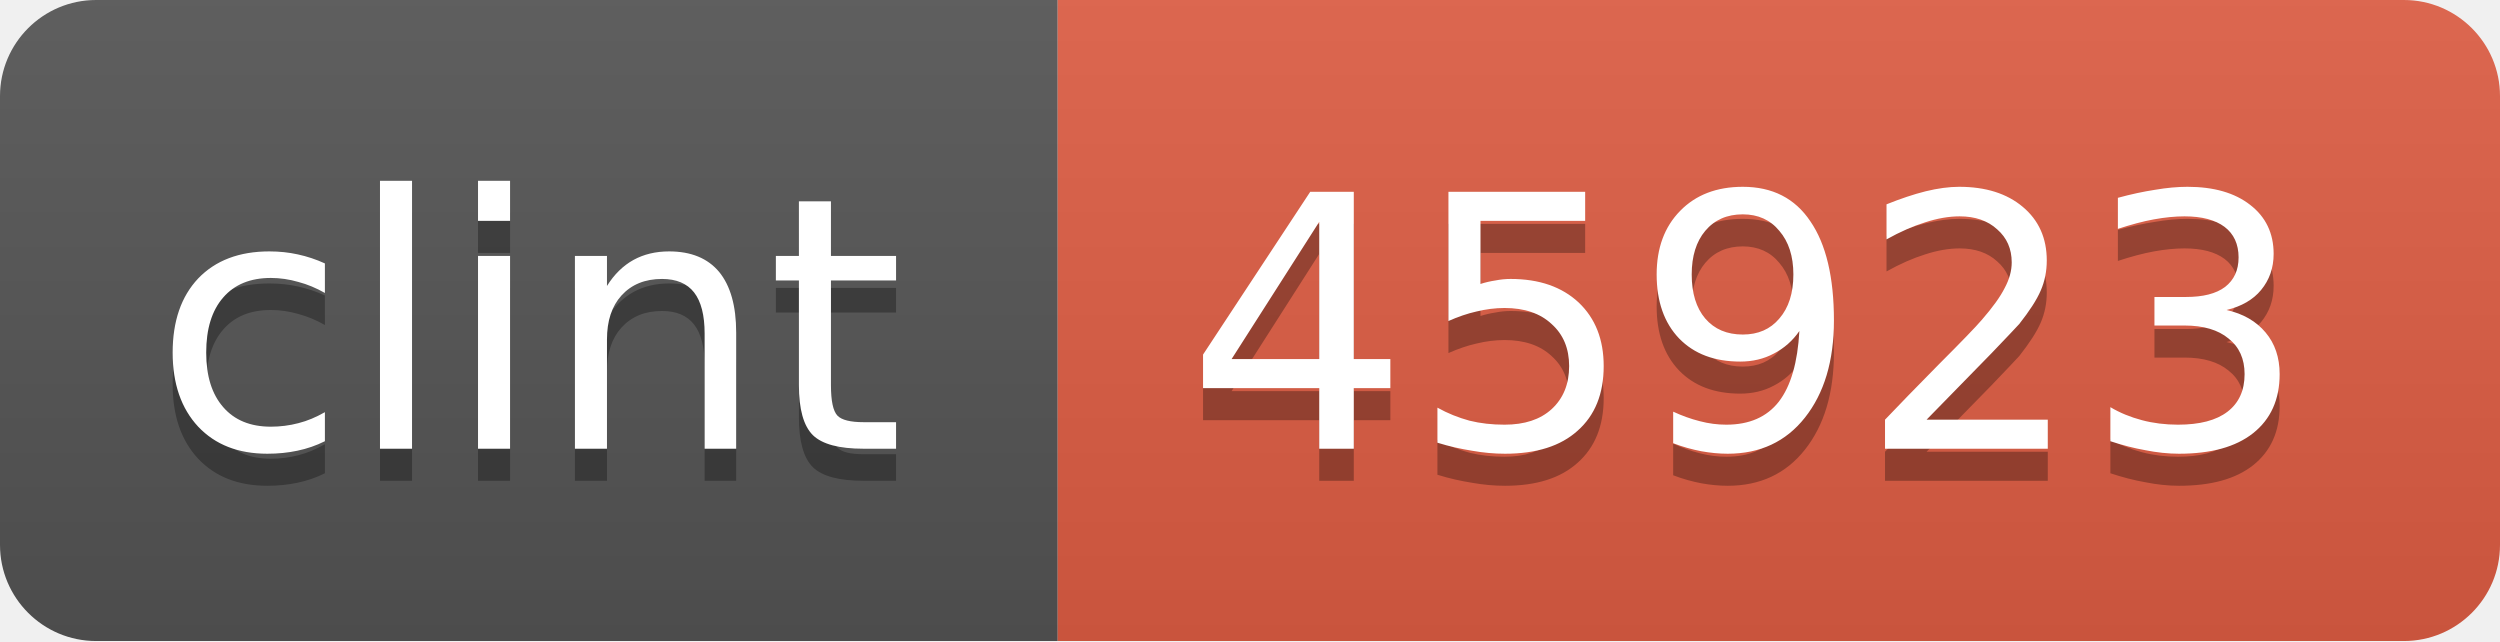
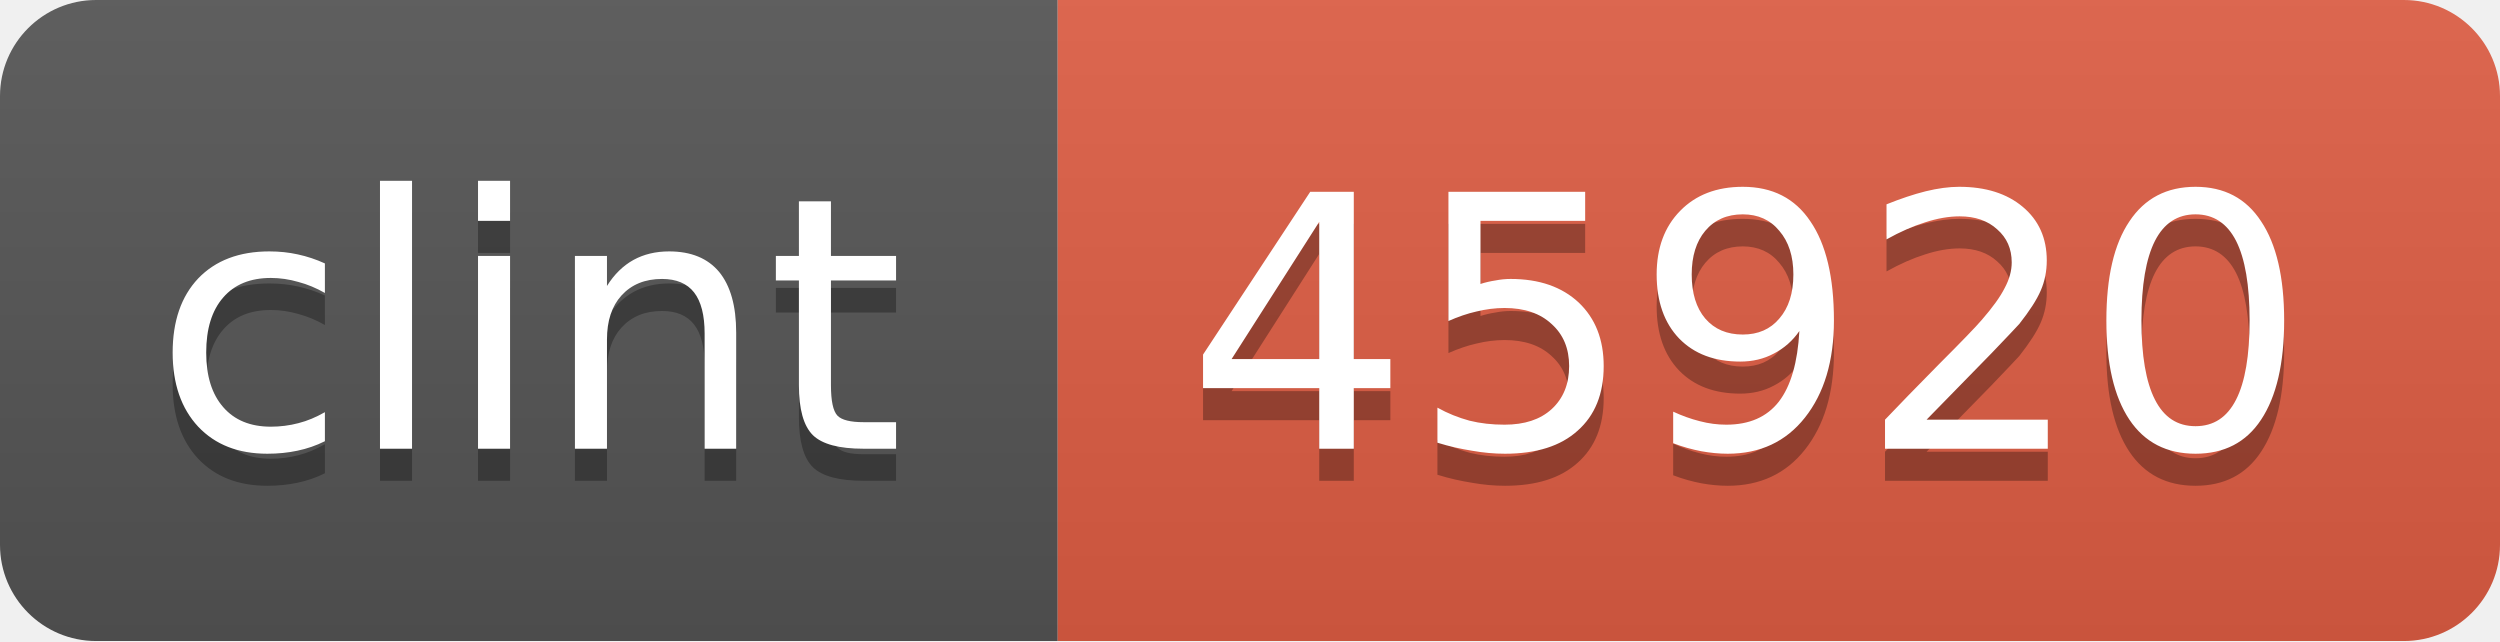
<svg xmlns="http://www.w3.org/2000/svg" width="78" height="20">
  <linearGradient id="b" x2="0" y2="100%">
    <stop offset="0" stop-color="#bbb" stop-opacity=".1" />
    <stop offset="1" stop-opacity=".1" />
  </linearGradient>
  <mask id="a">
    <rect width="78" height="20" rx="3" fill="#fff" />
  </mask>
  <g mask="url(#a)">
    <path fill="#555" d="M0 0h33v20H0z" />
    <path fill="#e05d44" d="M33 0h45v20H33z" />
    <path fill="url(#b)" d="M0 0h78v20H0z" />
  </g>
  <g fill="#fff" text-anchor="middle" font-family="DejaVu Sans,Verdana,Geneva,sans-serif" font-size="11">
    <text x="16.5" y="15" fill="#010101" fill-opacity=".3">clint</text>
    <text x="16.5" y="14">clint</text>
-     <text x="54.5" y="15" fill="#010101" fill-opacity=".3">45923</text>
-     <text x="54.5" y="14">45923</text>
+     <text x="54.5" y="15" fill="#010101" fill-opacity=".3">45920</text>
+     <text x="54.5" y="14">45920</text>
  </g>
</svg>
